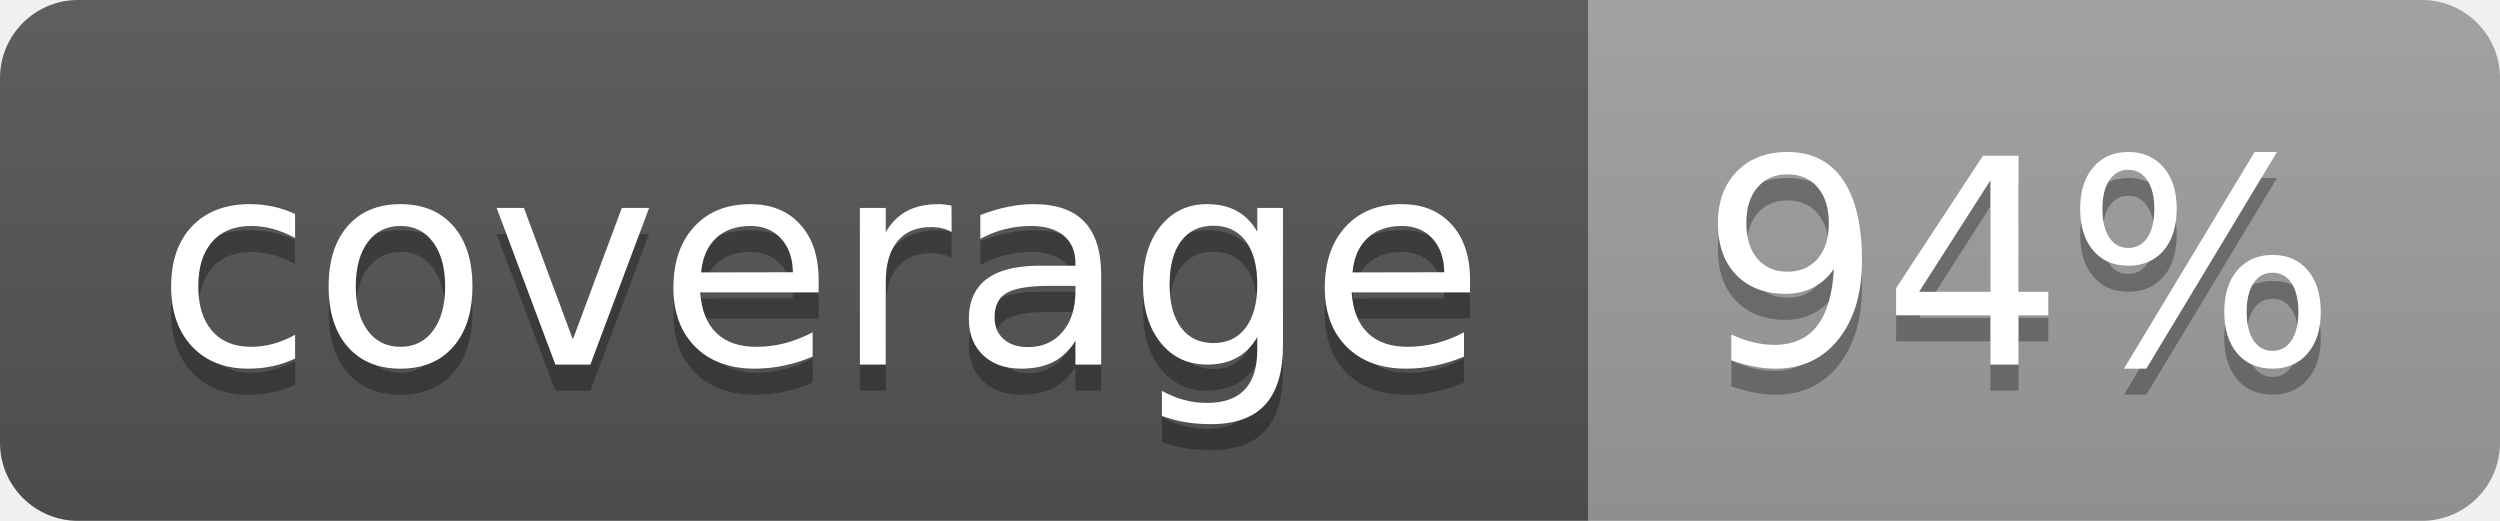
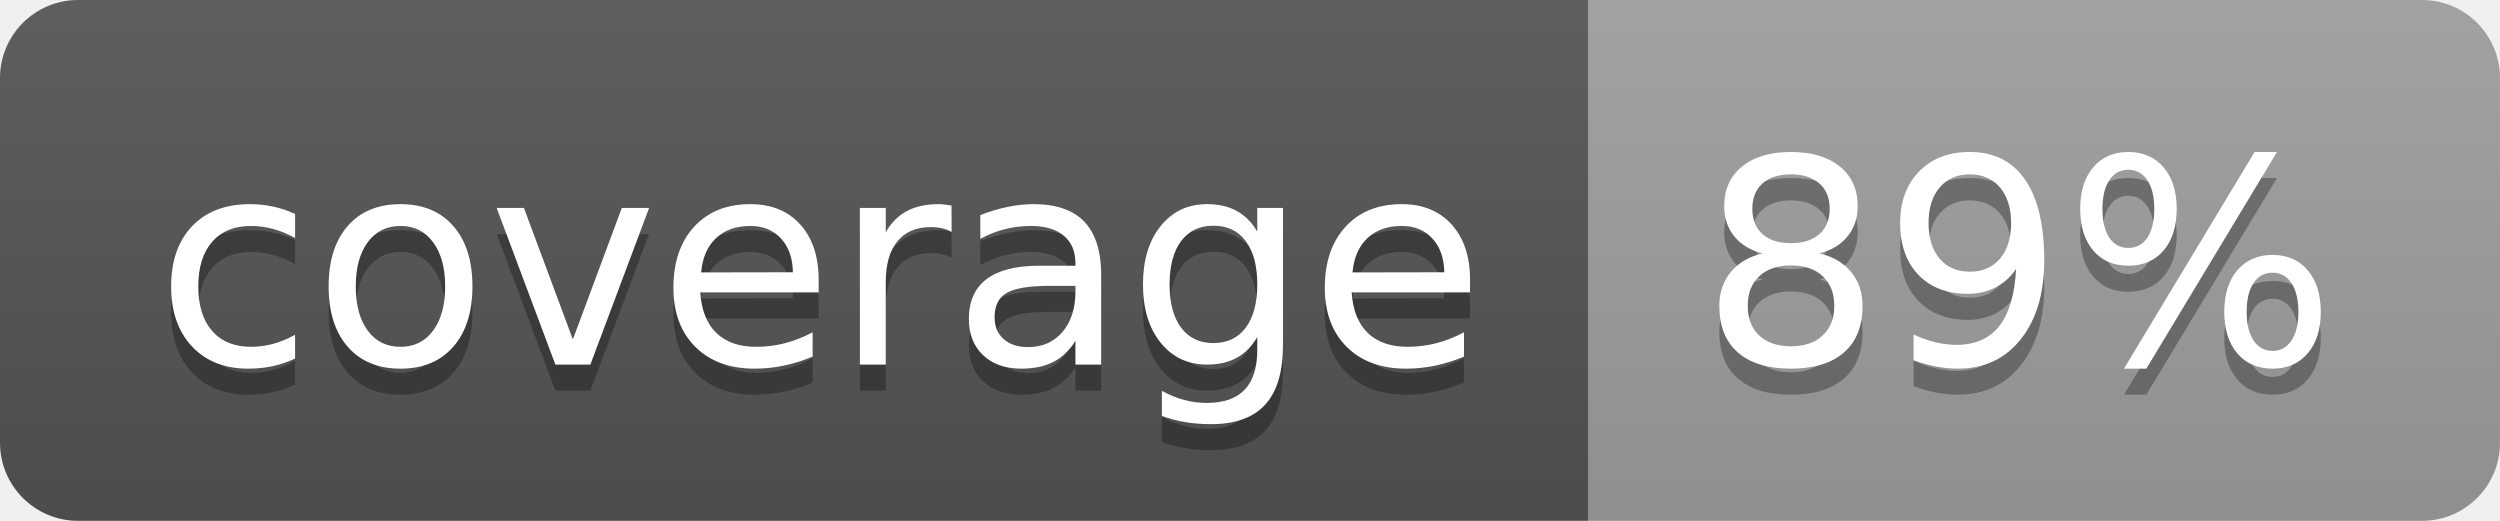
<svg xmlns="http://www.w3.org/2000/svg" width="96" height="20">
  <linearGradient id="b" x2="0" y2="100%">
    <stop offset="0" stop-color="#bbb" stop-opacity=".1" />
    <stop offset="1" stop-opacity=".1" />
  </linearGradient>
  <clipPath id="a">
    <rect width="96" height="20" rx="3" fill="#fff" />
  </clipPath>
  <g clip-path="url(#a)">
    <path fill="#555" d="M0 0h61v20H0z" />
    <path fill="#9F9F9F" d="M61 0h35v20H61z" />
    <path fill="url(#b)" d="M0 0h96v20H0z" />
  </g>
  <g fill="#fff" text-anchor="middle" font-family="DejaVu Sans,Verdana,Geneva,sans-serif" font-size="110">
    <text x="315" y="150" fill="#010101" fill-opacity=".3" transform="scale(.1)" textLength="510">coverage</text>
    <text x="315" y="140" transform="scale(.1)" textLength="510">coverage</text>
-     <text x="775" y="150" fill="#010101" fill-opacity=".3" transform="scale(.1)" textLength="250">94%</text>
-     <text x="775" y="140" transform="scale(.1)" textLength="250">94%</text>
+     <text x="775" y="150" fill="#010101" fill-opacity=".3" transform="scale(.1)" textLength="250">89%</text>
+     <text x="775" y="140" transform="scale(.1)" textLength="250">89%</text>
  </g>
</svg>
